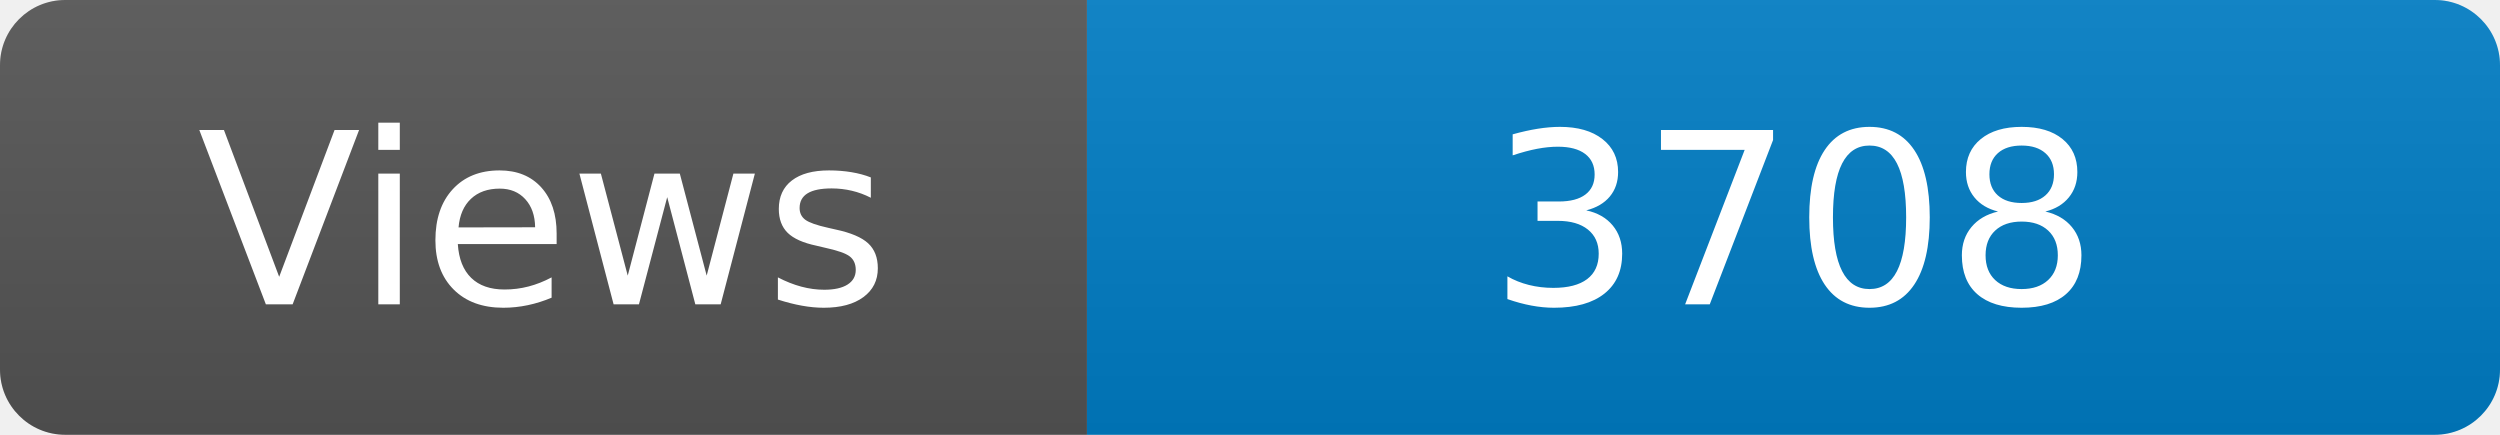
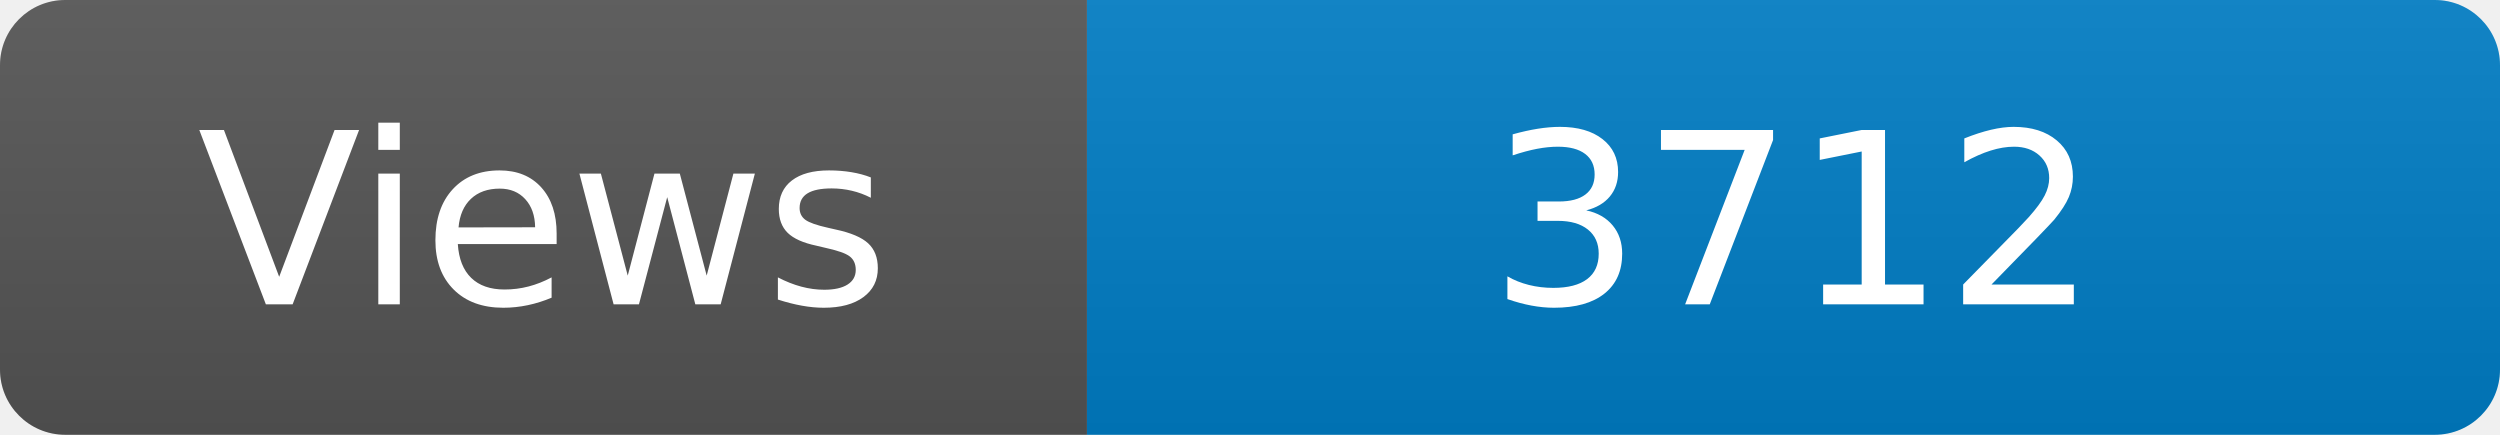
<svg xmlns="http://www.w3.org/2000/svg" width="115" height="20" role="img" aria-label="Maintained?: yes">
  <linearGradient id="s" x2="0" y2="100%">
    <stop offset="0" stop-color="#bbb" stop-opacity=".1" />
    <stop offset="1" stop-opacity=".1" />
  </linearGradient>
  <clipPath id="r">
    <rect width="115" height="20" rx="3" fill="#fff" />
  </clipPath>
  <g clip-path="url(#r)">
    <rect width="50" height="20" fill="#555" />
    <rect x="50" width="160" height="20" fill="#007ec6" />
    <rect width="115" height="20" fill="url(#s)" />
  </g>
  <g fill="#fff" text-anchor="middle" font-family="Verdana,Geneva,DejaVu Sans,sans-serif" font-size="110">
    <text x="250" y="140" transform="scale(.1)" fill="#fff">Views</text>
-     <text x="825" y="140" transform="scale(.1)" fill="#fff">3708</text>
+     <text x="825" y="140" transform="scale(.1)" fill="#fff">3712</text>
  </g>
</svg>
